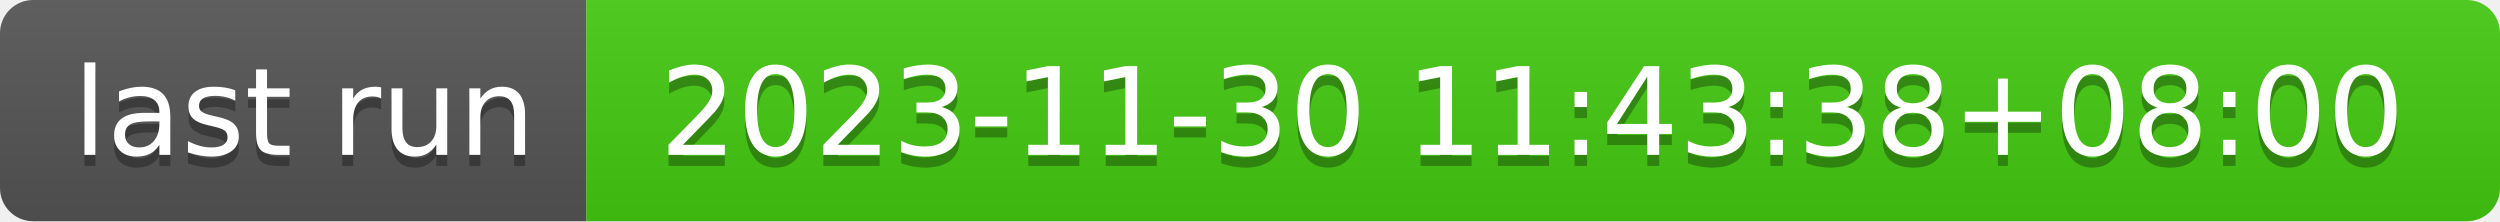
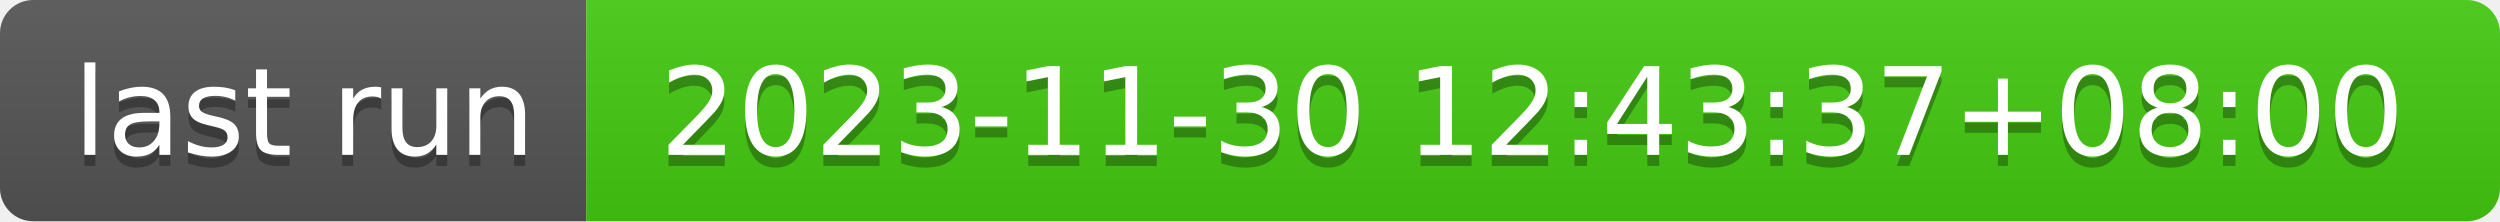
- <svg xmlns="http://www.w3.org/2000/svg" width="226" height="20" role="img" aria-label="last run: 2023-11-30 11:43:38+08:00">
+ <svg xmlns="http://www.w3.org/2000/svg" width="226" height="20" role="img" aria-label="last run: 2023-11-30 12:43:37+08:00">
  <linearGradient id="s" x2="0" y2="100%">
    <stop offset="0" stop-color="#bbb" stop-opacity=".1" />
    <stop offset="1" stop-opacity=".1" />
  </linearGradient>
  <clipPath id="r">
    <rect width="226" height="20" rx="3" fill="#fff" />
  </clipPath>
  <g clip-path="url(#r)">
    <rect width="53" height="20" fill="#555" />
    <rect x="53" width="173" height="20" fill="#4c1" />
    <rect width="226" height="20" fill="url(#s)" />
  </g>
  <g fill="#fff" text-anchor="middle" font-family="Verdana,Geneva,DejaVu Sans,sans-serif" text-rendering="geometricPrecision" font-size="110">
    <text aria-hidden="true" x="275" y="150" fill="#010101" fill-opacity=".3" transform="scale(.1)" textLength="430">last run</text>
    <text x="275" y="140" transform="scale(.1)" fill="#fff" textLength="430">last run</text>
-     <text aria-hidden="true" x="1385" y="150" fill="#010101" fill-opacity=".3" transform="scale(.1)" textLength="1630">2023-11-30 11:43:38+08:00</text>
-     <text x="1385" y="140" transform="scale(.1)" fill="#fff" textLength="1630">2023-11-30 11:43:38+08:00</text>
+     <text aria-hidden="true" x="1385" y="150" fill="#010101" fill-opacity=".3" transform="scale(.1)" textLength="1630">2023-11-30 12:43:37+08:00</text>
+     <text x="1385" y="140" transform="scale(.1)" fill="#fff" textLength="1630">2023-11-30 12:43:37+08:00</text>
  </g>
</svg>
